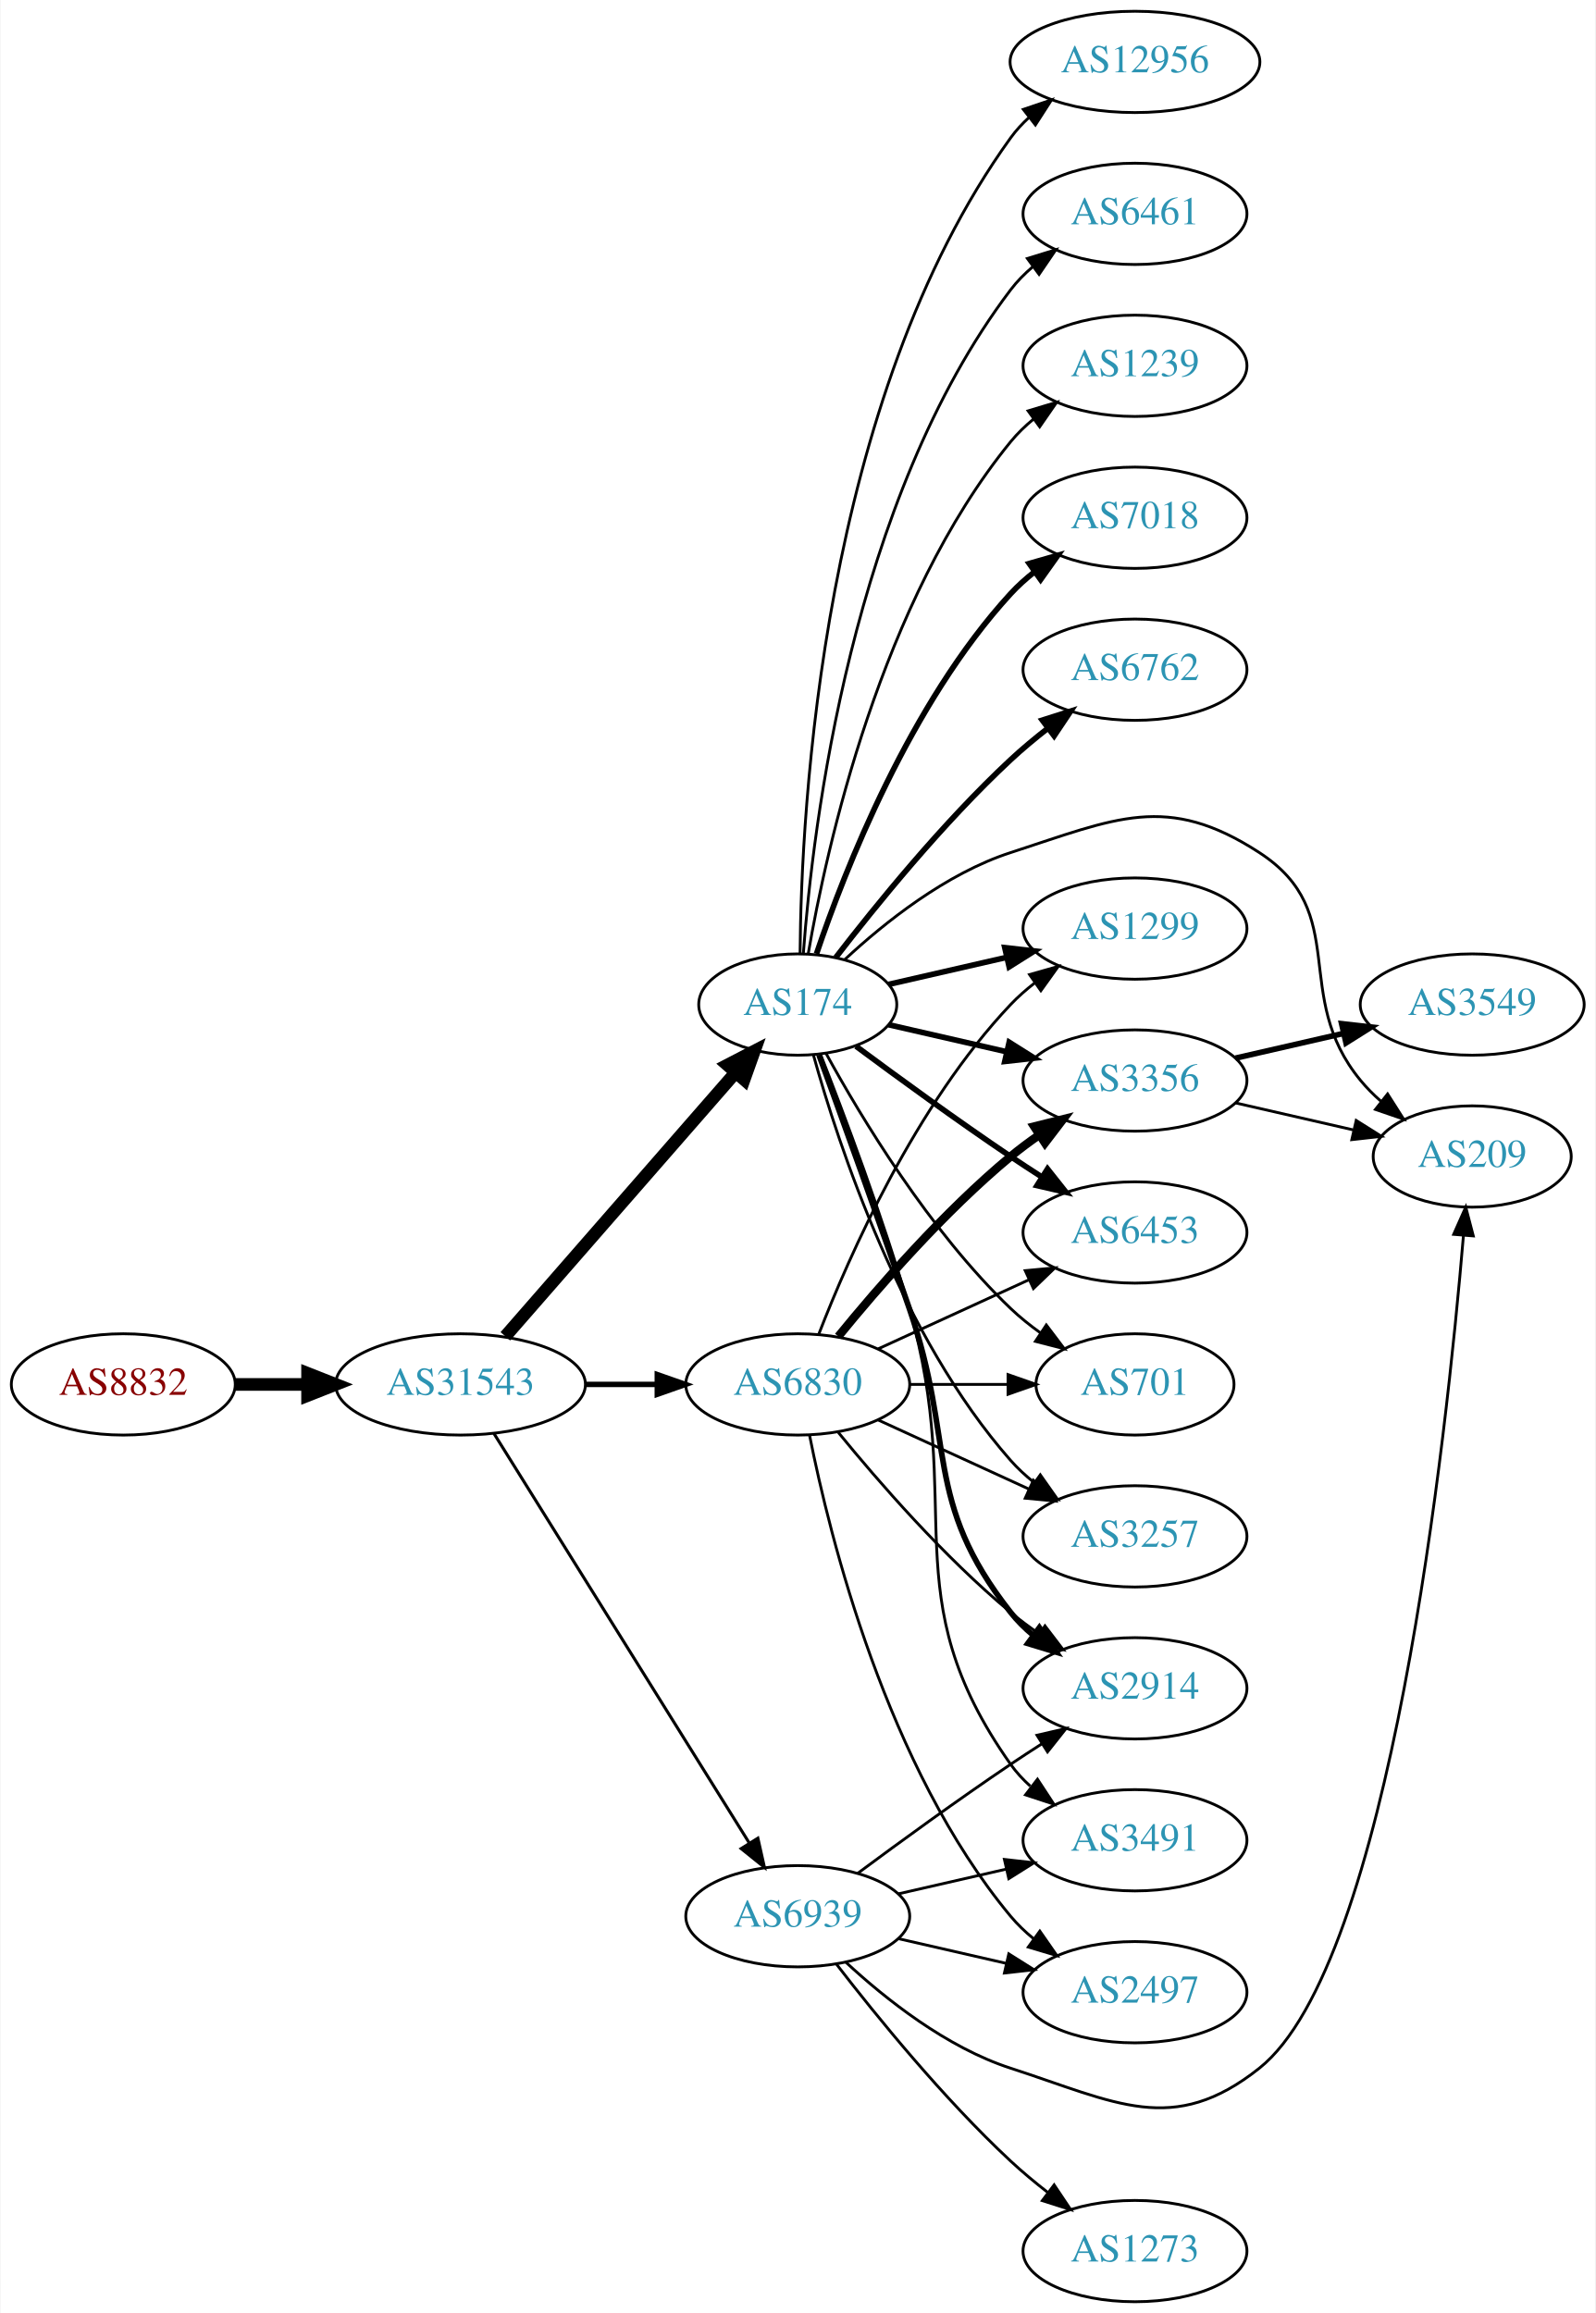
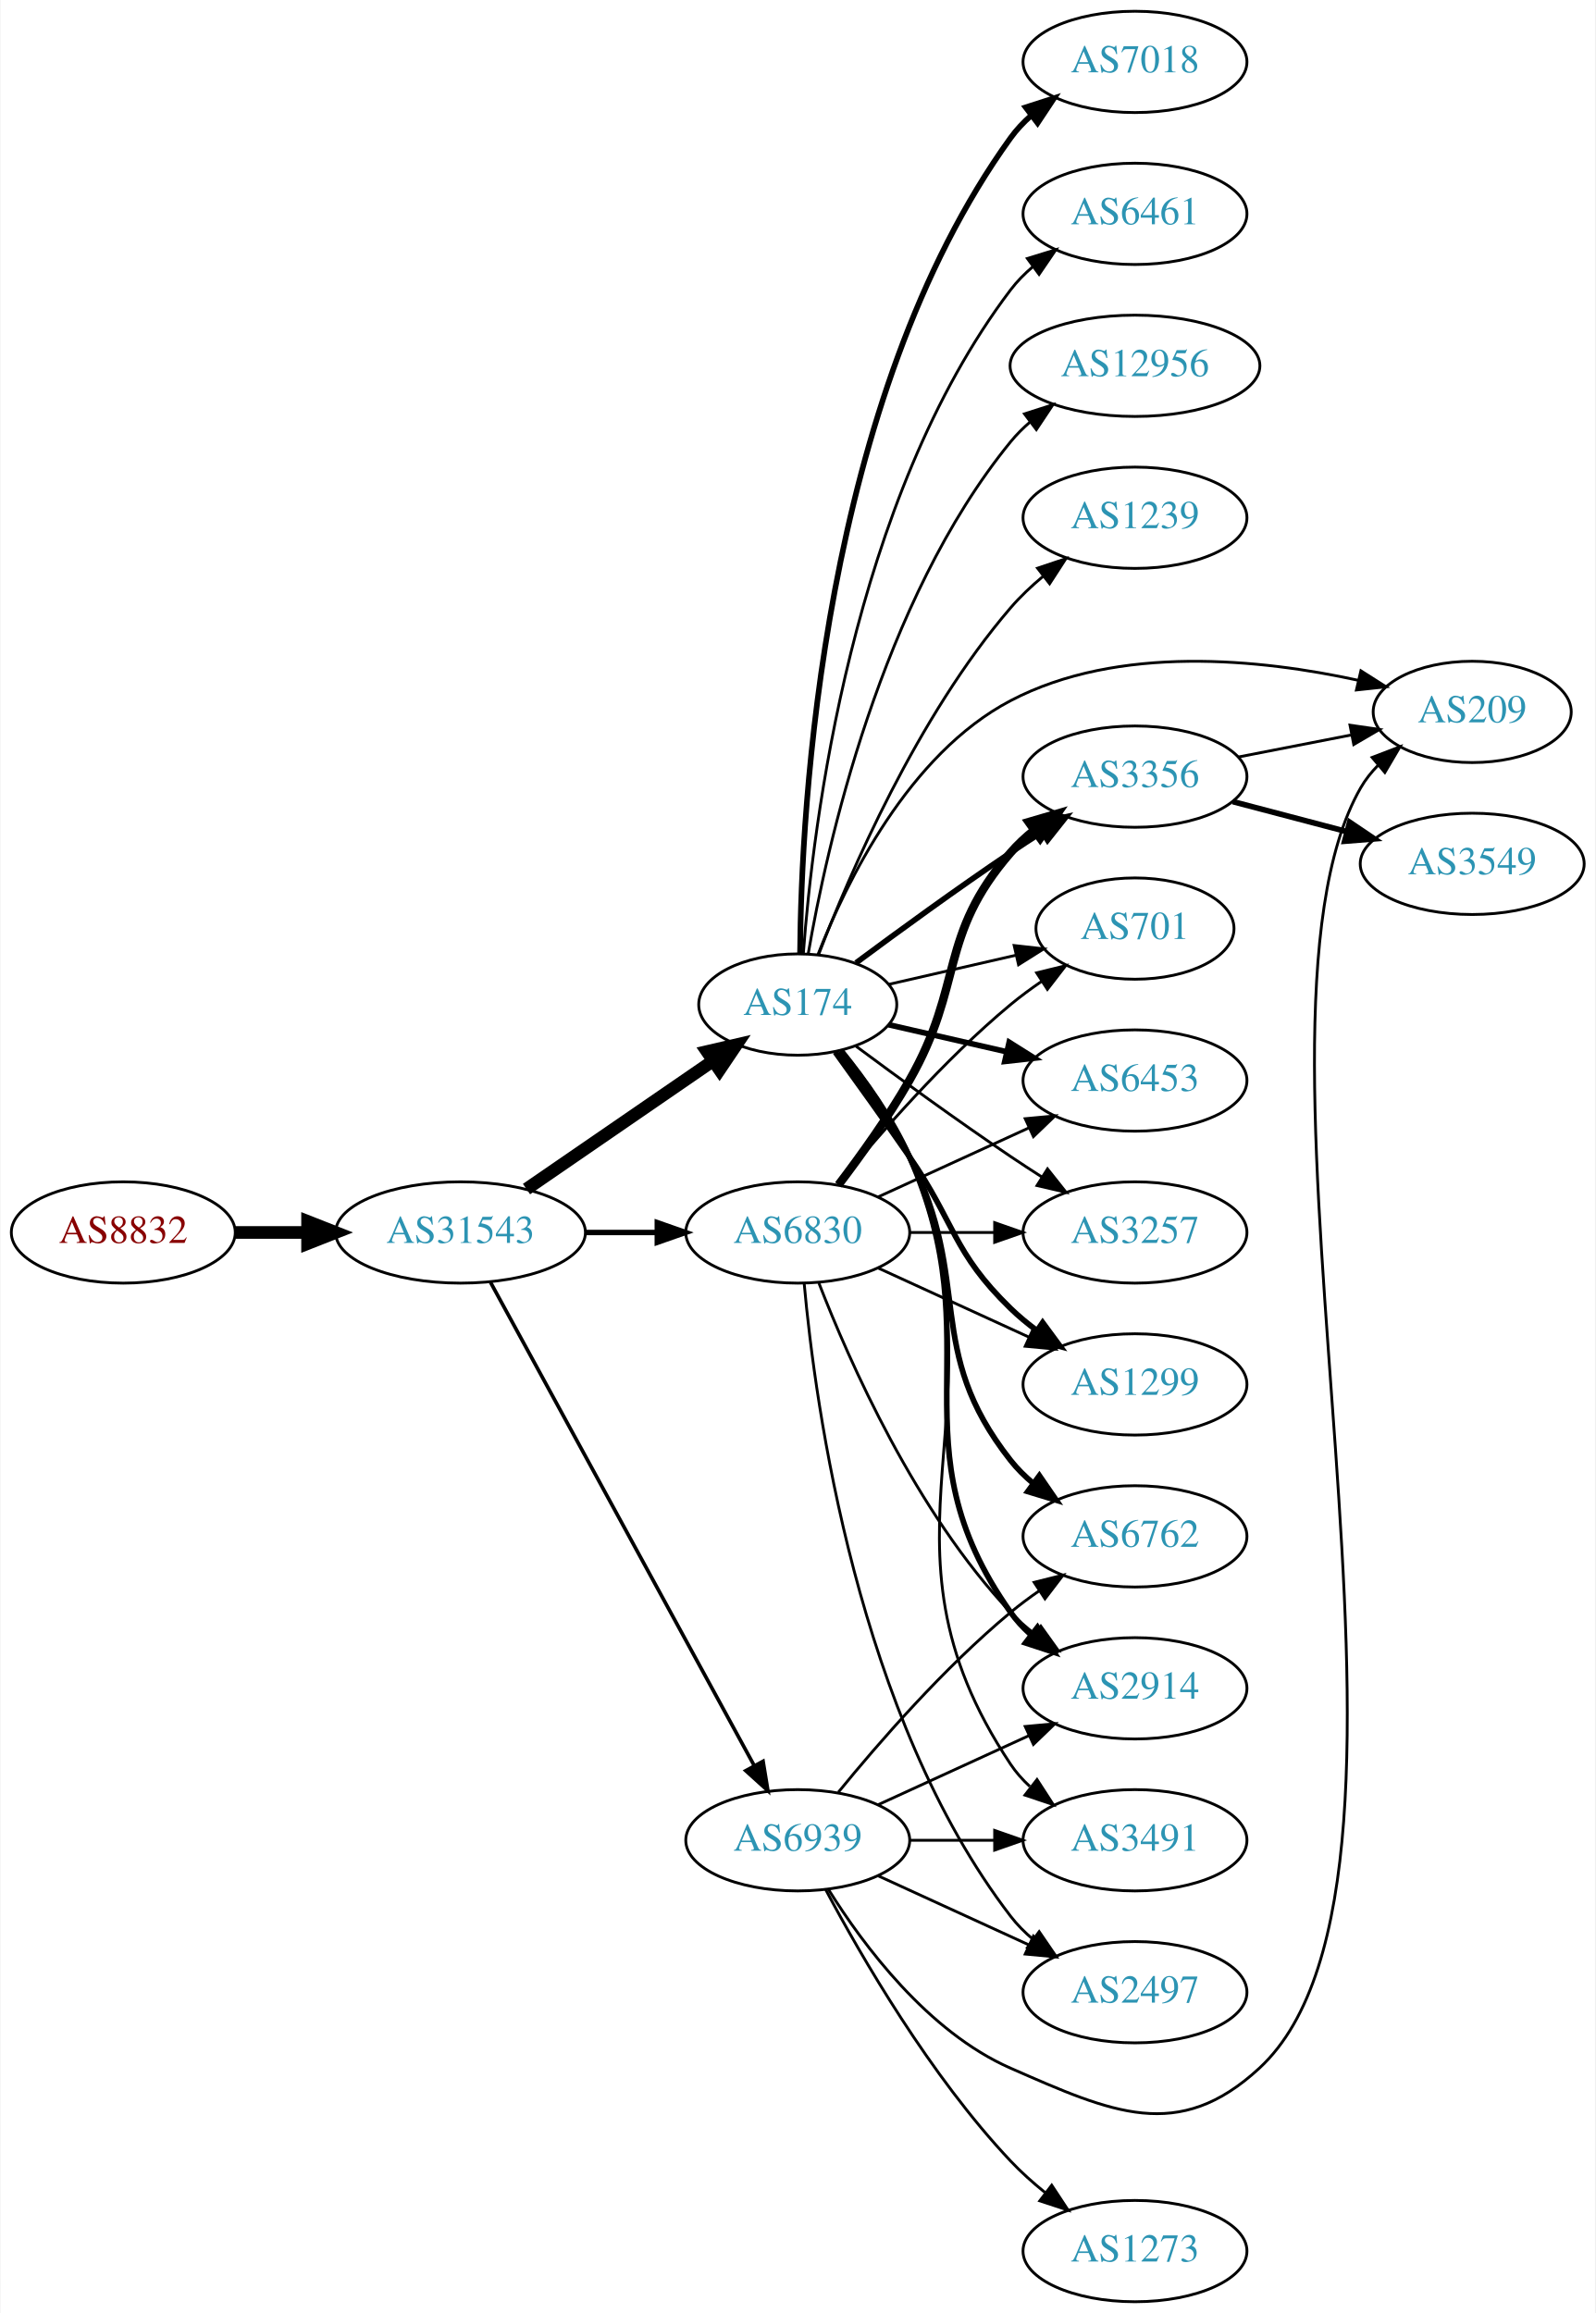
<svg xmlns="http://www.w3.org/2000/svg" xmlns:xlink="http://www.w3.org/1999/xlink" width="567pt" height="822pt" viewBox="0.00 0.00 566.66 822.00">
  <g id="graph0" class="graph" transform="scale(1 1) rotate(0) translate(4 818)">
    <polygon fill="white" stroke="none" points="-4,4 -4,-818 562.663,-818 562.663,4 -4,4" />
    <g id="node1" class="node">
      <g id="a_node1">
        <a xlink:href="/asn/8832" xlink:title="AS8832 ~ Netvoice Data Security GmbH [AT]">
-           <ellipse fill="#ffffff" stroke="black" cx="39.647" cy="-326" rx="39.794" ry="18" />
-           <text text-anchor="middle" x="39.647" y="-322.3" font-family="Times,serif" font-size="14.00" fill="#880000">AS8832</text>
+           <ellipse fill="#ffffff" stroke="black" cx="39.647" cy="-380" rx="39.794" ry="18" />
+           <text text-anchor="middle" x="39.647" y="-376.3" font-family="Times,serif" font-size="14.00" fill="#880000">AS8832</text>
        </a>
      </g>
    </g>
    <g id="node2" class="node">
      <g id="a_node2">
        <a xlink:href="/asn/31543" xlink:title="AS31543 ~ myNET gmbh [AT]">
-           <ellipse fill="#ffffff" stroke="black" cx="159.489" cy="-326" rx="44.393" ry="18" />
-           <text text-anchor="middle" x="159.489" y="-322.3" font-family="Times,serif" font-size="14.00" fill="#2c94b3">AS31543</text>
+           <ellipse fill="#ffffff" stroke="black" cx="159.489" cy="-380" rx="44.393" ry="18" />
+           <text text-anchor="middle" x="159.489" y="-376.3" font-family="Times,serif" font-size="14.00" fill="#2c94b3">AS31543</text>
        </a>
      </g>
    </g>
    <g id="edge1" class="edge">
-       <path fill="none" stroke="black" stroke-width="4.5" d="M79.559,-326C87.662,-326 96.337,-326 104.863,-326" />
-       <polygon fill="black" stroke="black" stroke-width="4.5" points="105.141,-329.938 115.141,-326 105.141,-322.063 105.141,-329.938" />
+       <path fill="none" stroke="black" stroke-width="4.5" d="M79.559,-380C87.662,-380 96.337,-380 104.863,-380" />
+       <polygon fill="black" stroke="black" stroke-width="4.5" points="105.141,-383.938 115.141,-380 105.141,-376.063 105.141,-383.938" />
    </g>
    <g id="node3" class="node">
      <g id="a_node3">
        <a xlink:href="/asn/174" xlink:title="AS174 ~ Cogent Communications [US]">
          <ellipse fill="#ffffff" stroke="black" cx="279.332" cy="-461" rx="35.194" ry="18" />
          <text text-anchor="middle" x="279.332" y="-457.3" font-family="Times,serif" font-size="14.00" fill="#2c94b3">AS174</text>
        </a>
      </g>
    </g>
    <g id="edge2" class="edge">
-       <path fill="none" stroke="black" stroke-width="4.5" d="M175.414,-343.098C196.069,-366.76 233.482,-409.62 257.058,-436.629" />
-       <polygon fill="black" stroke="black" stroke-width="4.5" points="254.354,-439.519 263.897,-444.463 260.287,-434.34 254.354,-439.519" />
+       <path fill="none" stroke="black" stroke-width="4.5" d="M182.932,-395.426C201.747,-408.359 228.743,-426.915 249.22,-440.99" />
+       <polygon fill="black" stroke="black" stroke-width="4.5" points="247.082,-444.298 257.553,-446.718 251.542,-437.808 247.082,-444.298" />
    </g>
    <g id="node4" class="node">
      <g id="a_node4">
        <a xlink:href="/asn/6830" xlink:title="AS6830 ~ LGI-UPC [AT]">
-           <ellipse fill="#ffffff" stroke="black" cx="279.332" cy="-326" rx="39.794" ry="18" />
-           <text text-anchor="middle" x="279.332" y="-322.3" font-family="Times,serif" font-size="14.00" fill="#2c94b3">AS6830</text>
+           <ellipse fill="#ffffff" stroke="black" cx="279.332" cy="-380" rx="39.794" ry="18" />
+           <text text-anchor="middle" x="279.332" y="-376.3" font-family="Times,serif" font-size="14.00" fill="#2c94b3">AS6830</text>
        </a>
      </g>
    </g>
    <g id="edge3" class="edge">
-       <path fill="none" stroke="black" stroke-width="1.929" d="M203.7,-326C212.013,-326 220.775,-326 229.258,-326" />
-       <polygon fill="black" stroke="black" stroke-width="1.929" points="229.416,-329.5 239.416,-326 229.416,-322.5 229.416,-329.5" />
+       <path fill="none" stroke="black" stroke-width="1.929" d="M203.7,-380C212.013,-380 220.775,-380 229.258,-380" />
+       <polygon fill="black" stroke="black" stroke-width="1.929" points="229.416,-383.5 239.416,-380 229.416,-376.5 229.416,-383.5" />
    </g>
    <g id="node5" class="node">
      <g id="a_node5">
        <a xlink:href="/asn/6939" xlink:title="AS6939 ~ Hurricane Electric LLC [US]">
-           <ellipse fill="#ffffff" stroke="black" cx="279.332" cy="-137" rx="39.794" ry="18" />
-           <text text-anchor="middle" x="279.332" y="-133.3" font-family="Times,serif" font-size="14.00" fill="#2c94b3">AS6939</text>
+           <ellipse fill="#ffffff" stroke="black" cx="279.332" cy="-164" rx="39.794" ry="18" />
+           <text text-anchor="middle" x="279.332" y="-160.3" font-family="Times,serif" font-size="14.00" fill="#2c94b3">AS6939</text>
        </a>
      </g>
    </g>
    <g id="edge4" class="edge">
-       <path fill="none" stroke="black" stroke-width="1.071" d="M171.364,-308.558C192.147,-275.225 237.608,-202.314 262.037,-163.134" />
-       <polygon fill="black" stroke="black" stroke-width="1.071" points="265.162,-164.737 267.483,-154.4 259.222,-161.034 265.162,-164.737" />
+       <path fill="none" stroke="black" stroke-width="1.286" d="M170.133,-362.324C190.814,-324.416 239.527,-235.127 263.906,-190.441" />
+       <polygon fill="black" stroke="black" stroke-width="1.286" points="267.003,-192.072 268.72,-181.617 260.858,-188.72 267.003,-192.072" />
    </g>
    <g id="node6" class="node">
      <g id="a_node6">
-         <a xlink:href="/asn/6762" xlink:title="AS6762 ~ TELECOM ITALIA SPARKLE S.p.A. [IT]">
-           <ellipse fill="#ffffff" stroke="black" cx="399.174" cy="-580" rx="39.794" ry="18" />
-           <text text-anchor="middle" x="399.174" y="-576.3" font-family="Times,serif" font-size="14.00" fill="#2c94b3">AS6762</text>
+         <a xlink:href="/asn/3356" xlink:title="AS3356 ~ Level 3 Parent, LLC [US]">
+           <ellipse fill="#ffffff" stroke="black" cx="399.174" cy="-542" rx="39.794" ry="18" />
+           <text text-anchor="middle" x="399.174" y="-538.3" font-family="Times,serif" font-size="14.00" fill="#2c94b3">AS3356</text>
        </a>
      </g>
    </g>
    <g id="edge5" class="edge">
-       <path fill="none" stroke="black" stroke-width="2" d="M292.811,-477.682C306.881,-495.951 330.943,-525.625 354.978,-548 359.077,-551.816 363.627,-555.6 368.192,-559.159" />
-       <polygon fill="black" stroke="black" stroke-width="2" points="366.235,-562.066 376.331,-565.279 370.442,-556.472 366.235,-562.066" />
+       <path fill="none" stroke="black" stroke-width="2" d="M300.033,-475.81C314.935,-486.875 336.003,-502.228 354.978,-515 358.527,-517.389 362.277,-519.839 366.026,-522.242" />
+       <polygon fill="black" stroke="black" stroke-width="2" points="364.352,-525.325 374.674,-527.712 368.094,-519.409 364.352,-525.325" />
    </g>
    <g id="node7" class="node">
      <g id="a_node7">
-         <a xlink:href="/asn/12956" xlink:title="AS12956 ~ TELXIUS [ES]">
-           <ellipse fill="#ffffff" stroke="black" cx="399.174" cy="-796" rx="44.393" ry="18" />
-           <text text-anchor="middle" x="399.174" y="-792.3" font-family="Times,serif" font-size="14.00" fill="#2c94b3">AS12956</text>
+         <a xlink:href="/asn/6762" xlink:title="AS6762 ~ TELECOM ITALIA SPARKLE S.p.A. [IT]">
+           <ellipse fill="#ffffff" stroke="black" cx="399.174" cy="-272" rx="39.794" ry="18" />
+           <text text-anchor="middle" x="399.174" y="-268.3" font-family="Times,serif" font-size="14.00" fill="#2c94b3">AS6762</text>
        </a>
      </g>
    </g>
    <g id="edge6" class="edge">
-       <path fill="none" stroke="black" d="M280.156,-479.267C280.556,-530.169 287.861,-675.966 354.978,-769 356.893,-771.654 359.156,-774.104 361.627,-776.355" />
-       <polygon fill="black" stroke="black" points="359.487,-779.124 369.525,-782.511 363.79,-773.603 359.487,-779.124" />
+       <path fill="none" stroke="black" stroke-width="2" d="M294.255,-444.336C302.312,-434.069 312.171,-420.352 318.978,-407 341.958,-361.923 323.679,-338.754 354.978,-299 357.303,-296.047 360.047,-293.33 363.006,-290.853" />
+       <polygon fill="black" stroke="black" stroke-width="2" points="365.199,-293.585 371.203,-284.855 361.065,-287.936 365.199,-293.585" />
    </g>
    <g id="node8" class="node">
      <g id="a_node8">
-         <a xlink:href="/asn/3257" xlink:title="AS3257 ~ GTT [DE]">
-           <ellipse fill="#ffffff" stroke="black" cx="399.174" cy="-272" rx="39.794" ry="18" />
-           <text text-anchor="middle" x="399.174" y="-268.3" font-family="Times,serif" font-size="14.00" fill="#2c94b3">AS3257</text>
+         <a xlink:href="/asn/2914" xlink:title="AS2914 ~ NTT America, Inc. [US]">
+           <ellipse fill="#ffffff" stroke="black" cx="399.174" cy="-218" rx="39.794" ry="18" />
+           <text text-anchor="middle" x="399.174" y="-214.3" font-family="Times,serif" font-size="14.00" fill="#2c94b3">AS2914</text>
        </a>
      </g>
    </g>
    <g id="edge7" class="edge">
-       <path fill="none" stroke="black" d="M284.904,-443.054C293.81,-411.005 316.094,-343.158 354.978,-299 357.462,-296.179 360.312,-293.551 363.337,-291.129" />
-       <polygon fill="black" stroke="black" points="365.523,-293.869 371.627,-285.209 361.455,-288.172 365.523,-293.869" />
+       <path fill="none" stroke="black" stroke-width="2" d="M294.762,-444.578C302.998,-434.396 312.868,-420.685 318.978,-407 349.048,-339.651 312.399,-305.225 354.978,-245 356.969,-242.184 359.356,-239.599 361.972,-237.24" />
+       <polygon fill="black" stroke="black" stroke-width="2" points="364.525,-239.694 370.34,-230.838 360.271,-234.135 364.525,-239.694" />
    </g>
    <g id="node9" class="node">
      <g id="a_node9">
-         <a xlink:href="/asn/1299" xlink:title="AS1299 ~ Telia Carrier [EU]">
-           <ellipse fill="#ffffff" stroke="black" cx="399.174" cy="-488" rx="39.794" ry="18" />
-           <text text-anchor="middle" x="399.174" y="-484.3" font-family="Times,serif" font-size="14.00" fill="#2c94b3">AS1299</text>
+         <a xlink:href="/asn/7018" xlink:title="AS7018 ~ AT&amp;T Services, Inc. [US]">
+           <ellipse fill="#ffffff" stroke="black" cx="399.174" cy="-796" rx="39.794" ry="18" />
+           <text text-anchor="middle" x="399.174" y="-792.3" font-family="Times,serif" font-size="14.00" fill="#2c94b3">AS7018</text>
        </a>
      </g>
    </g>
    <g id="edge8" class="edge">
-       <path fill="none" stroke="black" stroke-width="2" d="M311.602,-468.165C324.441,-471.106 339.546,-474.567 353.513,-477.767" />
-       <polygon fill="black" stroke="black" stroke-width="2" points="352.905,-481.219 363.434,-480.04 354.468,-474.395 352.905,-481.219" />
+       <path fill="none" stroke="black" stroke-width="2" d="M280.156,-479.267C280.556,-530.169 287.861,-675.966 354.978,-769 357.059,-771.885 359.552,-774.529 362.277,-776.938" />
+       <polygon fill="black" stroke="black" stroke-width="2" points="360.334,-779.857 370.418,-783.106 364.561,-774.277 360.334,-779.857" />
    </g>
    <g id="node10" class="node">
      <g id="a_node10">
-         <a xlink:href="/asn/6453" xlink:title="AS6453 ~ TATA COMMUNICATIONS (AMERICA) INC [US]">
-           <ellipse fill="#ffffff" stroke="black" cx="399.174" cy="-380" rx="39.794" ry="18" />
-           <text text-anchor="middle" x="399.174" y="-376.3" font-family="Times,serif" font-size="14.00" fill="#2c94b3">AS6453</text>
+         <a xlink:href="/asn/6461" xlink:title="AS6461 ~ Zayo Bandwidth [US]">
+           <ellipse fill="#ffffff" stroke="black" cx="399.174" cy="-742" rx="39.794" ry="18" />
+           <text text-anchor="middle" x="399.174" y="-738.3" font-family="Times,serif" font-size="14.00" fill="#2c94b3">AS6461</text>
        </a>
      </g>
    </g>
    <g id="edge9" class="edge">
-       <path fill="none" stroke="black" stroke-width="2" d="M300.033,-446.19C314.935,-435.125 336.003,-419.772 354.978,-407 358.527,-404.611 362.277,-402.161 366.026,-399.758" />
-       <polygon fill="black" stroke="black" stroke-width="2" points="368.094,-402.591 374.674,-394.288 364.352,-396.675 368.094,-402.591" />
+       <path fill="none" stroke="black" d="M281.33,-479.264C284.623,-523.934 298.448,-640.483 354.978,-715 357.25,-717.994 359.958,-720.739 362.894,-723.234" />
+       <polygon fill="black" stroke="black" points="360.934,-726.137 371.06,-729.255 365.089,-720.503 360.934,-726.137" />
    </g>
    <g id="node11" class="node">
      <g id="a_node11">
-         <a xlink:href="/asn/3356" xlink:title="AS3356 ~ Level 3 Parent, LLC [US]">
+         <a xlink:href="/asn/6453" xlink:title="AS6453 ~ TATA COMMUNICATIONS (AMERICA) INC [US]">
          <ellipse fill="#ffffff" stroke="black" cx="399.174" cy="-434" rx="39.794" ry="18" />
-           <text text-anchor="middle" x="399.174" y="-430.3" font-family="Times,serif" font-size="14.00" fill="#2c94b3">AS3356</text>
+           <text text-anchor="middle" x="399.174" y="-430.3" font-family="Times,serif" font-size="14.00" fill="#2c94b3">AS6453</text>
        </a>
      </g>
    </g>
    <g id="edge10" class="edge">
      <path fill="none" stroke="black" stroke-width="2" d="M311.602,-453.835C324.441,-450.894 339.546,-447.433 353.513,-444.233" />
      <polygon fill="black" stroke="black" stroke-width="2" points="354.468,-447.605 363.434,-441.96 352.905,-440.781 354.468,-447.605" />
    </g>
    <g id="node12" class="node">
      <g id="a_node12">
-         <a xlink:href="/asn/6461" xlink:title="AS6461 ~ Zayo Bandwidth [US]">
-           <ellipse fill="#ffffff" stroke="black" cx="399.174" cy="-742" rx="39.794" ry="18" />
-           <text text-anchor="middle" x="399.174" y="-738.3" font-family="Times,serif" font-size="14.00" fill="#2c94b3">AS6461</text>
+         <a xlink:href="/asn/3257" xlink:title="AS3257 ~ GTT [DE]">
+           <ellipse fill="#ffffff" stroke="black" cx="399.174" cy="-380" rx="39.794" ry="18" />
+           <text text-anchor="middle" x="399.174" y="-376.3" font-family="Times,serif" font-size="14.00" fill="#2c94b3">AS3257</text>
        </a>
      </g>
    </g>
    <g id="edge11" class="edge">
-       <path fill="none" stroke="black" d="M281.33,-479.264C284.623,-523.934 298.448,-640.483 354.978,-715 357.25,-717.994 359.958,-720.739 362.894,-723.234" />
-       <polygon fill="black" stroke="black" points="360.934,-726.137 371.06,-729.255 365.089,-720.503 360.934,-726.137" />
+       <path fill="none" stroke="black" d="M300.033,-446.19C314.935,-435.125 336.003,-419.772 354.978,-407 358.527,-404.611 362.277,-402.161 366.026,-399.758" />
+       <polygon fill="black" stroke="black" points="368.094,-402.591 374.674,-394.288 364.352,-396.675 368.094,-402.591" />
    </g>
    <g id="node13" class="node">
      <g id="a_node13">
-         <a xlink:href="/asn/1239" xlink:title="AS1239 ~ Sprint [US]">
-           <ellipse fill="#ffffff" stroke="black" cx="399.174" cy="-688" rx="39.794" ry="18" />
-           <text text-anchor="middle" x="399.174" y="-684.3" font-family="Times,serif" font-size="14.00" fill="#2c94b3">AS1239</text>
-         </a>
-       </g>
-     </g>
-     <g id="edge12" class="edge">
-       <path fill="none" stroke="black" d="M283.041,-478.961C289.49,-516.495 308.803,-604.444 354.978,-661 357.355,-663.911 360.133,-666.6 363.114,-669.06" />
-       <polygon fill="black" stroke="black" points="361.193,-671.991 371.341,-675.033 365.305,-666.326 361.193,-671.991" />
-     </g>
-     <g id="node14" class="node">
-       <g id="a_node14">
-         <a xlink:href="/asn/2914" xlink:title="AS2914 ~ NTT America, Inc. [US]">
-           <ellipse fill="#ffffff" stroke="black" cx="399.174" cy="-218" rx="39.794" ry="18" />
-           <text text-anchor="middle" x="399.174" y="-214.3" font-family="Times,serif" font-size="14.00" fill="#2c94b3">AS2914</text>
-         </a>
-       </g>
-     </g>
-     <g id="edge13" class="edge">
-       <path fill="none" stroke="black" stroke-width="2" d="M286.88,-443.079C294.665,-421.688 307.987,-384.81 318.978,-353 335.502,-305.178 323.679,-284.754 354.978,-245 357.303,-242.047 360.047,-239.33 363.006,-236.853" />
-       <polygon fill="black" stroke="black" stroke-width="2" points="365.199,-239.585 371.203,-230.855 361.065,-233.936 365.199,-239.585" />
-     </g>
-     <g id="node15" class="node">
-       <g id="a_node15">
-         <a xlink:href="/asn/7018" xlink:title="AS7018 ~ AT&amp;T Services, Inc. [US]">
-           <ellipse fill="#ffffff" stroke="black" cx="399.174" cy="-634" rx="39.794" ry="18" />
-           <text text-anchor="middle" x="399.174" y="-630.3" font-family="Times,serif" font-size="14.00" fill="#2c94b3">AS7018</text>
-         </a>
-       </g>
-     </g>
-     <g id="edge14" class="edge">
-       <path fill="none" stroke="black" stroke-width="2" d="M285.993,-479.027C295.996,-508.59 319.181,-567.983 354.978,-607 357.519,-609.77 360.407,-612.364 363.456,-614.764" />
-       <polygon fill="black" stroke="black" stroke-width="2" points="361.594,-617.734 371.779,-620.654 365.638,-612.021 361.594,-617.734" />
-     </g>
-     <g id="node16" class="node">
-       <g id="a_node16">
        <a xlink:href="/asn/3491" xlink:title="AS3491 ~ PCCW Global, Inc. [US]">
          <ellipse fill="#ffffff" stroke="black" cx="399.174" cy="-164" rx="39.794" ry="18" />
          <text text-anchor="middle" x="399.174" y="-160.3" font-family="Times,serif" font-size="14.00" fill="#2c94b3">AS3491</text>
        </a>
      </g>
    </g>
+     <g id="edge12" class="edge">
+       <path fill="none" stroke="black" d="M295.029,-444.694C303.36,-434.553 313.236,-420.844 318.978,-407 356.264,-317.101 300.94,-271.944 354.978,-191 356.893,-188.131 359.227,-185.51 361.808,-183.128" />
+       <polygon fill="black" stroke="black" points="364.359,-185.579 370.12,-176.687 360.071,-180.046 364.359,-185.579" />
+     </g>
+     <g id="node14" class="node">
+       <g id="a_node14">
+         <a xlink:href="/asn/12956" xlink:title="AS12956 ~ TELXIUS [ES]">
+           <ellipse fill="#ffffff" stroke="black" cx="399.174" cy="-688" rx="44.393" ry="18" />
+           <text text-anchor="middle" x="399.174" y="-684.3" font-family="Times,serif" font-size="14.00" fill="#2c94b3">AS12956</text>
+         </a>
+       </g>
+     </g>
+     <g id="edge13" class="edge">
+       <path fill="none" stroke="black" d="M283.041,-478.961C289.49,-516.495 308.803,-604.444 354.978,-661 357.048,-663.535 359.421,-665.901 361.968,-668.094" />
+       <polygon fill="black" stroke="black" points="359.904,-670.922 369.995,-674.151 364.12,-665.334 359.904,-670.922" />
+     </g>
+     <g id="node15" class="node">
+       <g id="a_node15">
+         <a xlink:href="/asn/1299" xlink:title="AS1299 ~ Telia Carrier [EU]">
+           <ellipse fill="#ffffff" stroke="black" cx="399.174" cy="-326" rx="39.794" ry="18" />
+           <text text-anchor="middle" x="399.174" y="-322.3" font-family="Times,serif" font-size="14.00" fill="#2c94b3">AS1299</text>
+         </a>
+       </g>
+     </g>
+     <g id="edge14" class="edge">
+       <path fill="none" stroke="black" stroke-width="2" d="M292.661,-444.078C300.323,-433.486 310.328,-419.52 318.978,-407 335.374,-383.269 334.285,-373.094 354.978,-353 357.823,-350.237 360.997,-347.614 364.297,-345.166" />
+       <polygon fill="black" stroke="black" stroke-width="2" points="366.363,-347.994 372.645,-339.462 362.414,-342.214 366.363,-347.994" />
+     </g>
+     <g id="node16" class="node">
+       <g id="a_node16">
+         <a xlink:href="/asn/1239" xlink:title="AS1239 ~ Sprint [US]">
+           <ellipse fill="#ffffff" stroke="black" cx="399.174" cy="-634" rx="39.794" ry="18" />
+           <text text-anchor="middle" x="399.174" y="-630.3" font-family="Times,serif" font-size="14.00" fill="#2c94b3">AS1239</text>
+         </a>
+       </g>
+     </g>
    <g id="edge15" class="edge">
-       <path fill="none" stroke="black" d="M287.453,-443.261C295.789,-422.044 309.64,-385.334 318.978,-353 339.443,-282.14 312.399,-251.225 354.978,-191 356.969,-188.184 359.356,-185.599 361.972,-183.24" />
-       <polygon fill="black" stroke="black" points="364.525,-185.694 370.34,-176.838 360.271,-180.135 364.525,-185.694" />
+       <path fill="none" stroke="black" d="M286.84,-479.015C297.728,-507.42 321.756,-563.352 354.978,-602 358.389,-605.968 362.377,-609.732 366.527,-613.193" />
+       <polygon fill="black" stroke="black" points="364.547,-616.086 374.596,-619.445 368.835,-610.553 364.547,-616.086" />
    </g>
    <g id="node17" class="node">
      <g id="a_node17">
-         <a xlink:href="/asn/209" xlink:title="AS209 ~ CenturyLink Communications, LLC [US]">
-           <ellipse fill="#ffffff" stroke="black" cx="519.017" cy="-407" rx="35.194" ry="18" />
-           <text text-anchor="middle" x="519.017" y="-403.3" font-family="Times,serif" font-size="14.00" fill="#2c94b3">AS209</text>
+         <a xlink:href="/asn/701" xlink:title="AS701 ~ UUNET [US]">
+           <ellipse fill="#ffffff" stroke="black" cx="399.174" cy="-488" rx="35.194" ry="18" />
+           <text text-anchor="middle" x="399.174" y="-484.3" font-family="Times,serif" font-size="14.00" fill="#2c94b3">AS701</text>
        </a>
      </g>
    </g>
    <g id="edge16" class="edge">
-       <path fill="none" stroke="black" d="M296.107,-477.046C310.158,-490.11 332,-507.56 354.978,-515 392.353,-527.101 410.43,-536.407 443.37,-515 476.403,-493.533 454.306,-464.394 479.37,-434 481.505,-431.411 483.948,-428.959 486.544,-426.666" />
-       <polygon fill="black" stroke="black" points="488.952,-429.225 494.643,-420.288 484.622,-423.725 488.952,-429.225" />
+       <path fill="none" stroke="black" d="M311.602,-468.165C325.452,-471.338 341.939,-475.115 356.79,-478.518" />
+       <polygon fill="black" stroke="black" points="356.229,-481.98 366.758,-480.802 357.792,-475.157 356.229,-481.98" />
    </g>
    <g id="node18" class="node">
      <g id="a_node18">
-         <a xlink:href="/asn/701" xlink:title="AS701 ~ UUNET [US]">
-           <ellipse fill="#ffffff" stroke="black" cx="399.174" cy="-326" rx="35.194" ry="18" />
-           <text text-anchor="middle" x="399.174" y="-322.3" font-family="Times,serif" font-size="14.00" fill="#2c94b3">AS701</text>
+         <a xlink:href="/asn/209" xlink:title="AS209 ~ CenturyLink Communications, LLC [US]">
+           <ellipse fill="#ffffff" stroke="black" cx="519.017" cy="-565" rx="35.194" ry="18" />
+           <text text-anchor="middle" x="519.017" y="-561.3" font-family="Times,serif" font-size="14.00" fill="#2c94b3">AS209</text>
        </a>
      </g>
    </g>
    <g id="edge17" class="edge">
-       <path fill="none" stroke="black" d="M289.358,-443.679C301.841,-420.9 326.13,-380.547 354.978,-353 358.232,-349.893 361.899,-346.954 365.685,-344.24" />
-       <polygon fill="black" stroke="black" points="367.663,-347.128 374.054,-338.678 363.788,-341.299 367.663,-347.128" />
-     </g>
-     <g id="edge24" class="edge">
-       <path fill="none" stroke="black" d="M307.96,-313.339C323.917,-306.027 344.188,-296.739 361.471,-288.819" />
-       <polygon fill="black" stroke="black" points="363.085,-291.929 370.718,-284.581 360.169,-285.565 363.085,-291.929" />
+       <path fill="none" stroke="black" d="M286.555,-478.866C296.501,-504.293 318.645,-549.945 354.978,-569 393.319,-589.108 444.024,-583.768 478.644,-576.206" />
+       <polygon fill="black" stroke="black" points="479.459,-579.61 488.399,-573.925 477.865,-572.794 479.459,-579.61" />
+     </g>
+     <g id="edge19" class="edge">
+       <path fill="none" stroke="black" stroke-width="3" d="M293.793,-396.913C301.686,-407.27 311.535,-420.992 318.978,-434 338.543,-468.194 329.144,-485.258 354.978,-515 357.443,-517.838 360.28,-520.477 363.297,-522.906" />
+       <polygon fill="black" stroke="black" stroke-width="3" points="361.408,-525.858 371.575,-528.836 365.484,-520.167 361.408,-525.858" />
+     </g>
+     <g id="edge22" class="edge">
+       <path fill="none" stroke="black" d="M286.855,-362.006C297.605,-334.272 321.262,-280.571 354.978,-245 357.564,-242.272 360.481,-239.706 363.55,-237.323" />
+       <polygon fill="black" stroke="black" points="365.728,-240.07 371.898,-231.457 361.704,-234.342 365.728,-240.07" />
+     </g>
+     <g id="edge23" class="edge">
+       <path fill="none" stroke="black" d="M307.96,-392.661C323.917,-399.973 344.188,-409.261 361.471,-417.181" />
+       <polygon fill="black" stroke="black" points="360.169,-420.435 370.718,-421.419 363.085,-414.071 360.169,-420.435" />
+     </g>
+     <g id="edge20" class="edge">
+       <path fill="none" stroke="black" d="M319.244,-380C328.798,-380 339.147,-380 349.11,-380" />
+       <polygon fill="black" stroke="black" points="349.302,-383.5 359.302,-380 349.302,-376.5 349.302,-383.5" />
+     </g>
+     <g id="edge18" class="edge">
+       <path fill="none" stroke="black" d="M307.96,-367.339C323.917,-360.027 344.188,-350.739 361.471,-342.819" />
+       <polygon fill="black" stroke="black" points="363.085,-345.929 370.718,-338.581 360.169,-339.565 363.085,-345.929" />
    </g>
    <g id="edge21" class="edge">
-       <path fill="none" stroke="black" d="M286.855,-343.994C297.605,-371.728 321.262,-425.429 354.978,-461 357.564,-463.728 360.481,-466.294 363.55,-468.677" />
-       <polygon fill="black" stroke="black" points="361.704,-471.658 371.898,-474.543 365.728,-465.93 361.704,-471.658" />
-     </g>
-     <g id="edge23" class="edge">
-       <path fill="none" stroke="black" d="M307.96,-338.661C323.917,-345.973 344.188,-355.261 361.471,-363.181" />
-       <polygon fill="black" stroke="black" points="360.169,-366.435 370.718,-367.419 363.085,-360.071 360.169,-366.435" />
-     </g>
-     <g id="edge18" class="edge">
-       <path fill="none" stroke="black" stroke-width="3" d="M293.751,-343.065C307.865,-360.375 331.28,-387.345 354.978,-407 358.194,-409.668 361.695,-412.27 365.265,-414.741" />
-       <polygon fill="black" stroke="black" stroke-width="3" points="363.343,-417.666 373.622,-420.236 367.189,-411.817 363.343,-417.666" />
-     </g>
-     <g id="edge20" class="edge">
-       <path fill="none" stroke="black" d="M293.751,-308.935C307.865,-291.625 331.28,-264.655 354.978,-245 358.194,-242.332 361.695,-239.73 365.265,-237.259" />
-       <polygon fill="black" stroke="black" points="367.189,-240.183 373.622,-231.764 363.343,-234.334 367.189,-240.183" />
-     </g>
-     <g id="edge22" class="edge">
-       <path fill="none" stroke="black" d="M319.244,-326C330.331,-326 342.491,-326 353.873,-326" />
-       <polygon fill="black" stroke="black" points="354.055,-329.5 364.055,-326 354.055,-322.5 354.055,-329.5" />
+       <path fill="none" stroke="black" d="M293.751,-397.065C307.865,-414.375 331.28,-441.345 354.978,-461 358.441,-463.872 362.234,-466.669 366.088,-469.308" />
+       <polygon fill="black" stroke="black" points="364.231,-472.275 374.521,-474.797 368.05,-466.408 364.231,-472.275" />
    </g>
    <g id="node19" class="node">
      <g id="a_node19">
        <a xlink:href="/asn/2497" xlink:title="AS2497 ~ Internet Initiative Japan Inc. [JP]">
          <ellipse fill="#ffffff" stroke="black" cx="399.174" cy="-110" rx="39.794" ry="18" />
          <text text-anchor="middle" x="399.174" y="-106.3" font-family="Times,serif" font-size="14.00" fill="#2c94b3">AS2497</text>
        </a>
      </g>
    </g>
-     <g id="edge19" class="edge">
-       <path fill="none" stroke="black" d="M283.53,-307.927C290.694,-271.859 310.968,-189.875 354.978,-137 357.383,-134.111 360.179,-131.437 363.172,-128.987" />
-       <polygon fill="black" stroke="black" points="365.361,-131.723 371.415,-123.027 361.26,-126.05 365.361,-131.723" />
+     <g id="edge24" class="edge">
+       <path fill="none" stroke="black" d="M281.616,-361.883C285.514,-318.668 300.531,-207.869 354.978,-137 357.268,-134.019 359.988,-131.284 362.932,-128.795" />
+       <polygon fill="black" stroke="black" points="365.126,-131.527 371.109,-122.782 360.979,-125.887 365.126,-131.527" />
+     </g>
+     <g id="edge28" class="edge">
+       <path fill="none" stroke="black" d="M293.751,-181.065C307.865,-198.375 331.28,-225.345 354.978,-245 358.194,-247.668 361.695,-250.27 365.265,-252.741" />
+       <polygon fill="black" stroke="black" points="363.343,-255.666 373.622,-258.236 367.189,-249.817 363.343,-255.666" />
+     </g>
+     <g id="edge30" class="edge">
+       <path fill="none" stroke="black" d="M307.96,-176.661C323.917,-183.973 344.188,-193.261 361.471,-201.181" />
+       <polygon fill="black" stroke="black" points="360.169,-204.435 370.718,-205.419 363.085,-198.071 360.169,-204.435" />
+     </g>
+     <g id="edge31" class="edge">
+       <path fill="none" stroke="black" d="M319.244,-164C328.798,-164 339.147,-164 349.11,-164" />
+       <polygon fill="black" stroke="black" points="349.302,-167.5 359.302,-164 349.302,-160.5 349.302,-167.5" />
+     </g>
+     <g id="edge27" class="edge">
+       <path fill="none" stroke="black" d="M290.298,-146.438C302.601,-126.751 325.553,-95.897 354.978,-83 390.959,-67.229 414.517,-56.339 443.37,-83 517.865,-151.833 428.976,-449.978 479.37,-538 481.038,-540.912 483.162,-543.584 485.555,-546.018" />
+       <polygon fill="black" stroke="black" points="483.451,-548.823 493.347,-552.608 487.972,-543.478 483.451,-548.823" />
    </g>
    <g id="edge29" class="edge">
-       <path fill="none" stroke="black" d="M300.662,-152.277C315.524,-163.304 336.269,-178.407 354.978,-191 358.527,-193.389 362.277,-195.839 366.026,-198.242" />
-       <polygon fill="black" stroke="black" points="364.352,-201.325 374.674,-203.712 368.094,-195.409 364.352,-201.325" />
-     </g>
-     <g id="edge28" class="edge">
-       <path fill="none" stroke="black" d="M315.051,-144.955C327.051,-147.704 340.672,-150.825 353.364,-153.733" />
-       <polygon fill="black" stroke="black" points="352.767,-157.187 363.296,-156.009 354.33,-150.364 352.767,-157.187" />
-     </g>
-     <g id="edge31" class="edge">
-       <path fill="none" stroke="black" d="M296.387,-120.694C310.448,-107.66 332.152,-90.391 354.978,-83 392.353,-70.898 412.631,-58.537 443.37,-83 489.876,-120.01 509.864,-307.129 515.904,-378.911" />
-       <polygon fill="black" stroke="black" points="512.427,-379.335 516.726,-389.018 519.404,-378.768 512.427,-379.335" />
-     </g>
-     <g id="edge30" class="edge">
-       <path fill="none" stroke="black" d="M315.051,-129.045C327.051,-126.296 340.672,-123.175 353.364,-120.267" />
-       <polygon fill="black" stroke="black" points="354.33,-123.636 363.296,-117.991 352.767,-116.813 354.33,-123.636" />
+       <path fill="none" stroke="black" d="M307.96,-151.339C323.917,-144.027 344.188,-134.739 361.471,-126.819" />
+       <polygon fill="black" stroke="black" points="363.085,-129.929 370.718,-122.581 360.169,-123.565 363.085,-129.929" />
    </g>
    <g id="node21" class="node">
      <g id="a_node21">
        <a xlink:href="/asn/1273" xlink:title="AS1273 ~ Vodafone Group PLC [EU]">
          <ellipse fill="#ffffff" stroke="black" cx="399.174" cy="-18" rx="39.794" ry="18" />
          <text text-anchor="middle" x="399.174" y="-14.3" font-family="Times,serif" font-size="14.00" fill="#2c94b3">AS1273</text>
        </a>
      </g>
    </g>
-     <g id="edge27" class="edge">
-       <path fill="none" stroke="black" d="M293.068,-119.984C307.172,-101.689 331.088,-72.239 354.978,-50 359.077,-46.184 363.627,-42.4 368.192,-38.841" />
-       <polygon fill="black" stroke="black" points="370.442,-41.528 376.331,-32.721 366.235,-35.934 370.442,-41.528" />
-     </g>
-     <g id="edge25" class="edge">
-       <path fill="none" stroke="black" d="M434.893,-426.045C447.986,-423.045 463.008,-419.604 476.649,-416.478" />
-       <polygon fill="black" stroke="black" points="477.79,-419.807 486.756,-414.162 476.227,-412.984 477.79,-419.807" />
+     <g id="edge32" class="edge">
+       <path fill="none" stroke="black" d="M289.272,-146.431C301.835,-122.808 326.401,-80.281 354.978,-50 358.647,-46.112 362.837,-42.362 367.131,-38.882" />
+       <polygon fill="black" stroke="black" points="369.585,-41.412 375.407,-32.56 365.336,-35.85 369.585,-41.412" />
+     </g>
+     <g id="edge26" class="edge">
+       <path fill="none" stroke="black" d="M435.851,-548.963C448.466,-551.425 462.773,-554.218 475.874,-556.775" />
+       <polygon fill="black" stroke="black" points="475.581,-560.284 486.066,-558.764 476.922,-553.413 475.581,-560.284" />
    </g>
    <g id="node20" class="node">
      <g id="a_node20">
        <a xlink:href="/asn/3549" xlink:title="AS3549 ~ Level 3 Parent, LLC [US]">
-           <ellipse fill="#ffffff" stroke="black" cx="519.017" cy="-461" rx="39.794" ry="18" />
-           <text text-anchor="middle" x="519.017" y="-457.3" font-family="Times,serif" font-size="14.00" fill="#2c94b3">AS3549</text>
-         </a>
-       </g>
-     </g>
-     <g id="edge26" class="edge">
-       <path fill="none" stroke="black" stroke-width="2" d="M434.893,-441.955C446.893,-444.704 460.514,-447.825 473.207,-450.733" />
-       <polygon fill="black" stroke="black" stroke-width="2" points="472.609,-454.187 483.138,-453.009 474.173,-447.364 472.609,-454.187" />
+           <ellipse fill="#ffffff" stroke="black" cx="519.017" cy="-511" rx="39.794" ry="18" />
+           <text text-anchor="middle" x="519.017" y="-507.3" font-family="Times,serif" font-size="14.00" fill="#2c94b3">AS3549</text>
+         </a>
+       </g>
+     </g>
+     <g id="edge25" class="edge">
+       <path fill="none" stroke="black" stroke-width="2" d="M433.943,-533.117C446.517,-529.809 460.972,-526.006 474.31,-522.498" />
+       <polygon fill="black" stroke="black" stroke-width="2" points="475.462,-525.814 484.243,-519.885 473.681,-519.044 475.462,-525.814" />
    </g>
  </g>
</svg>
